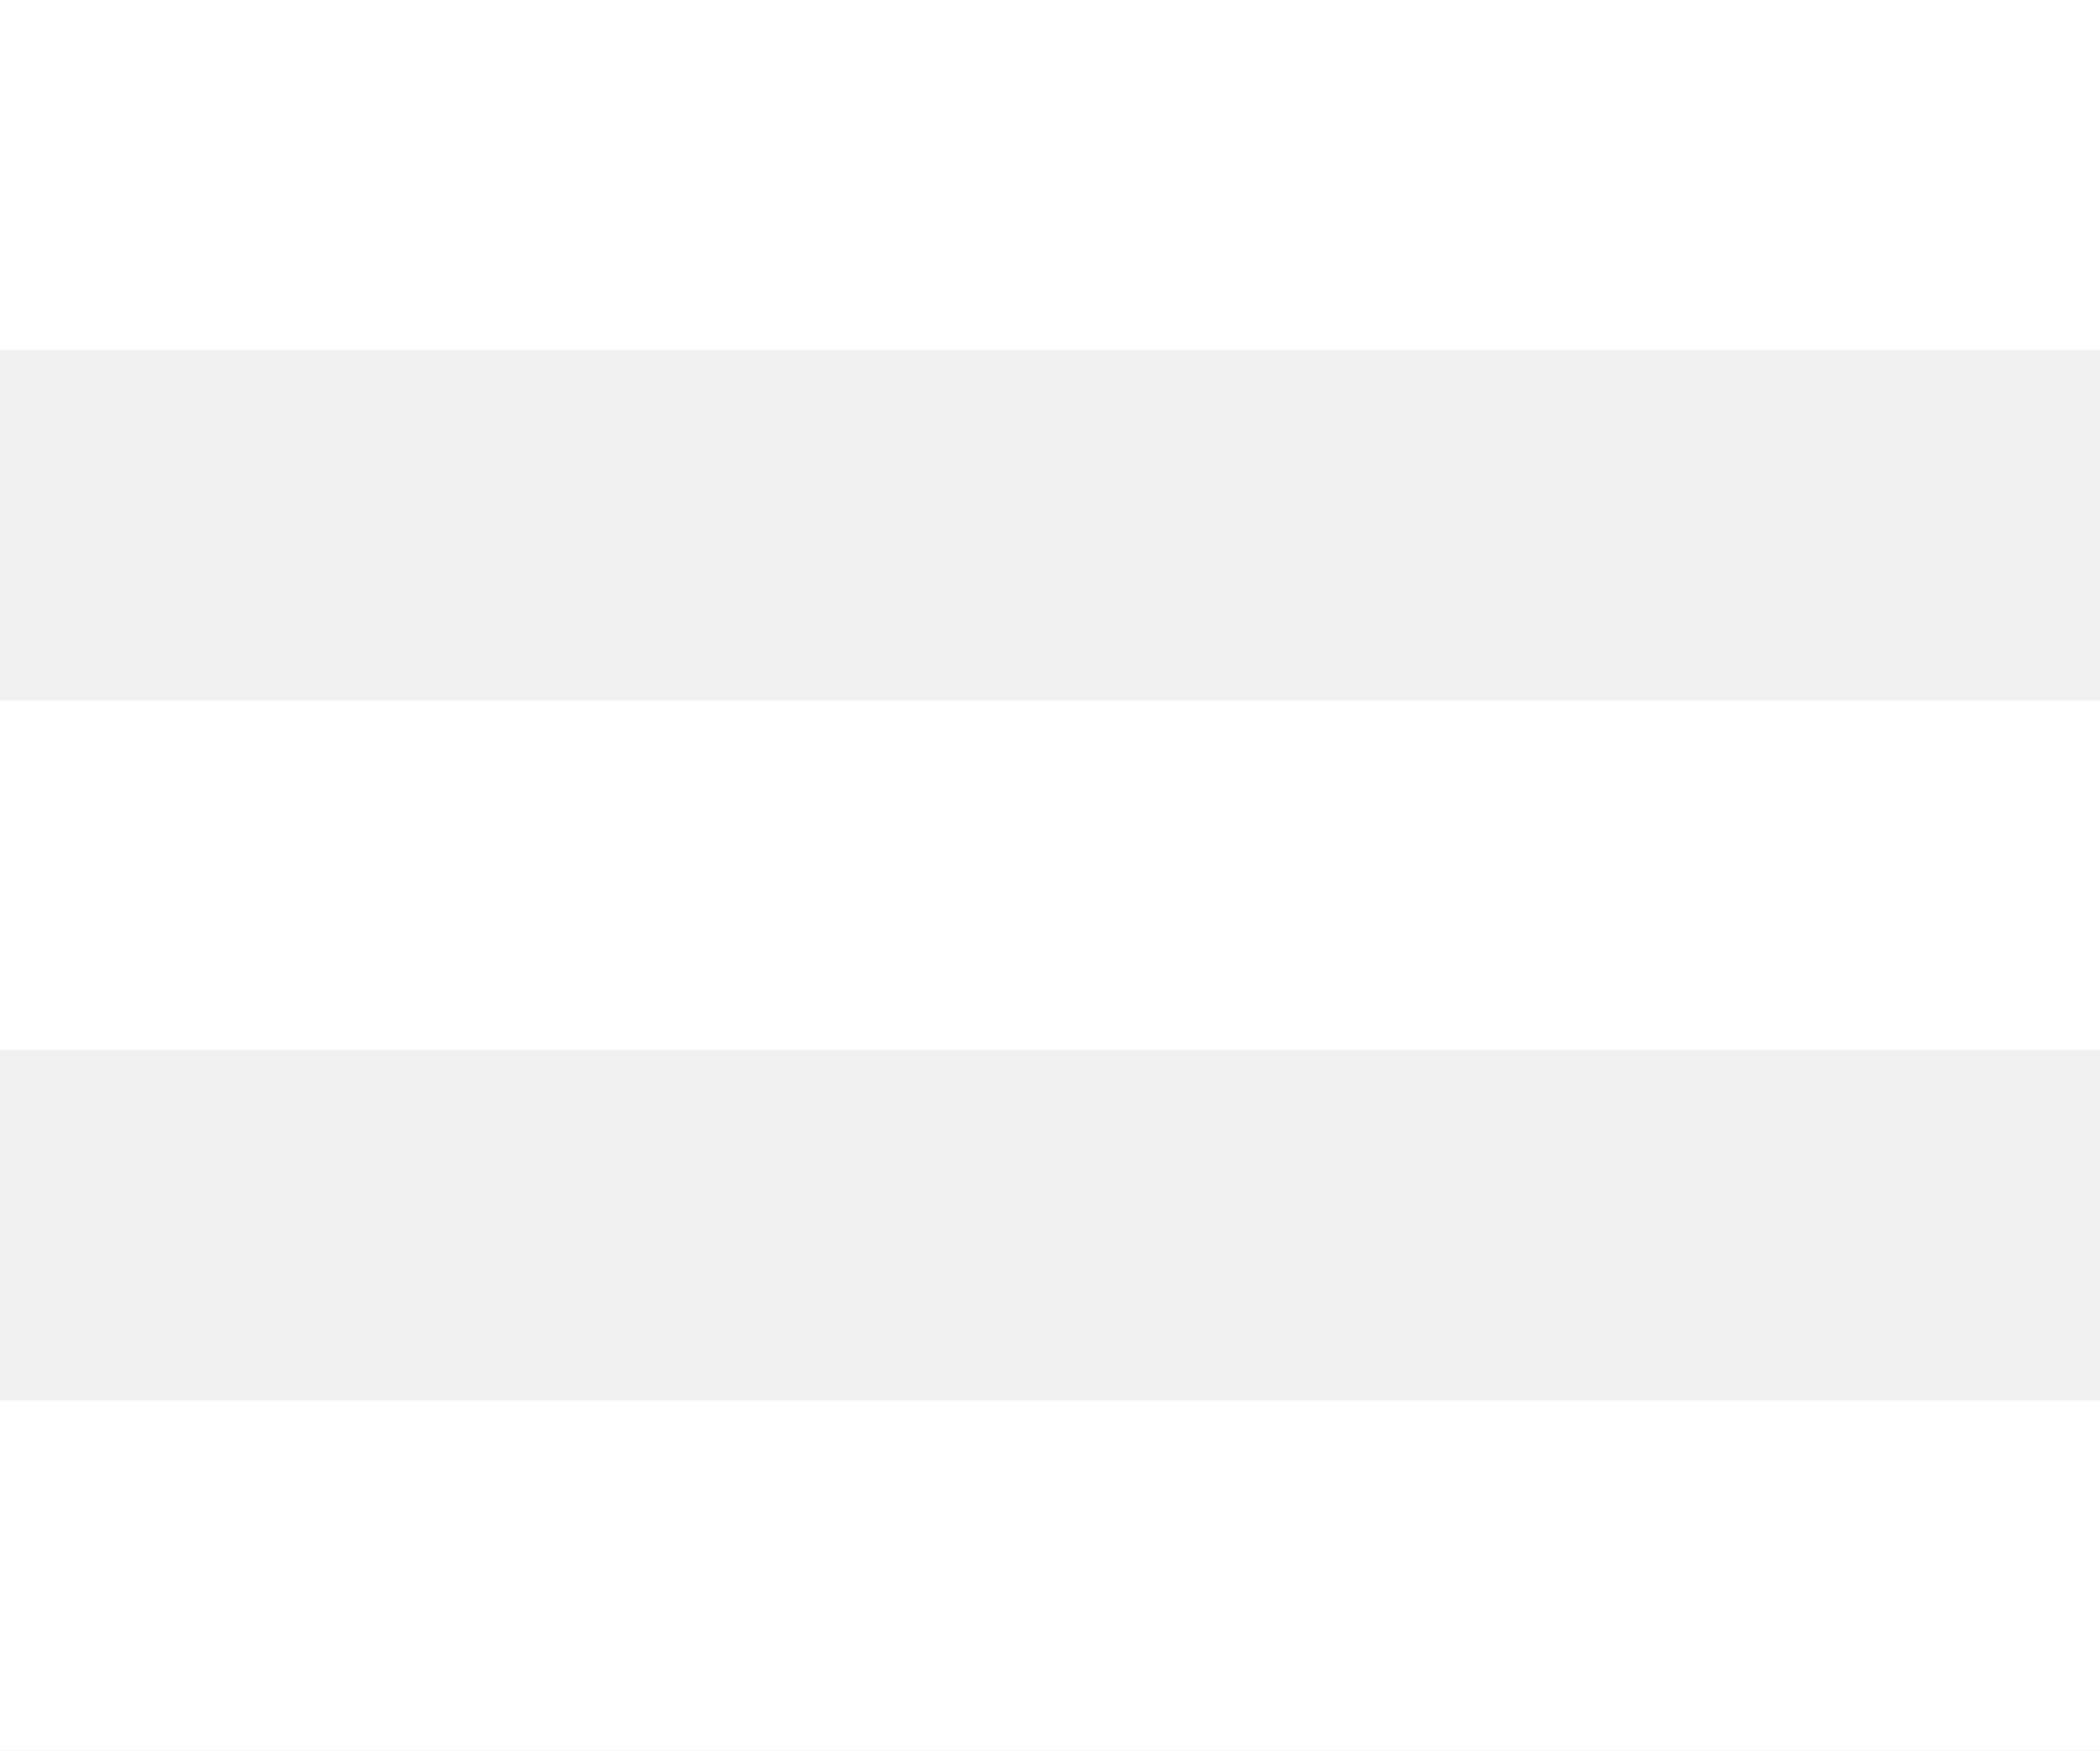
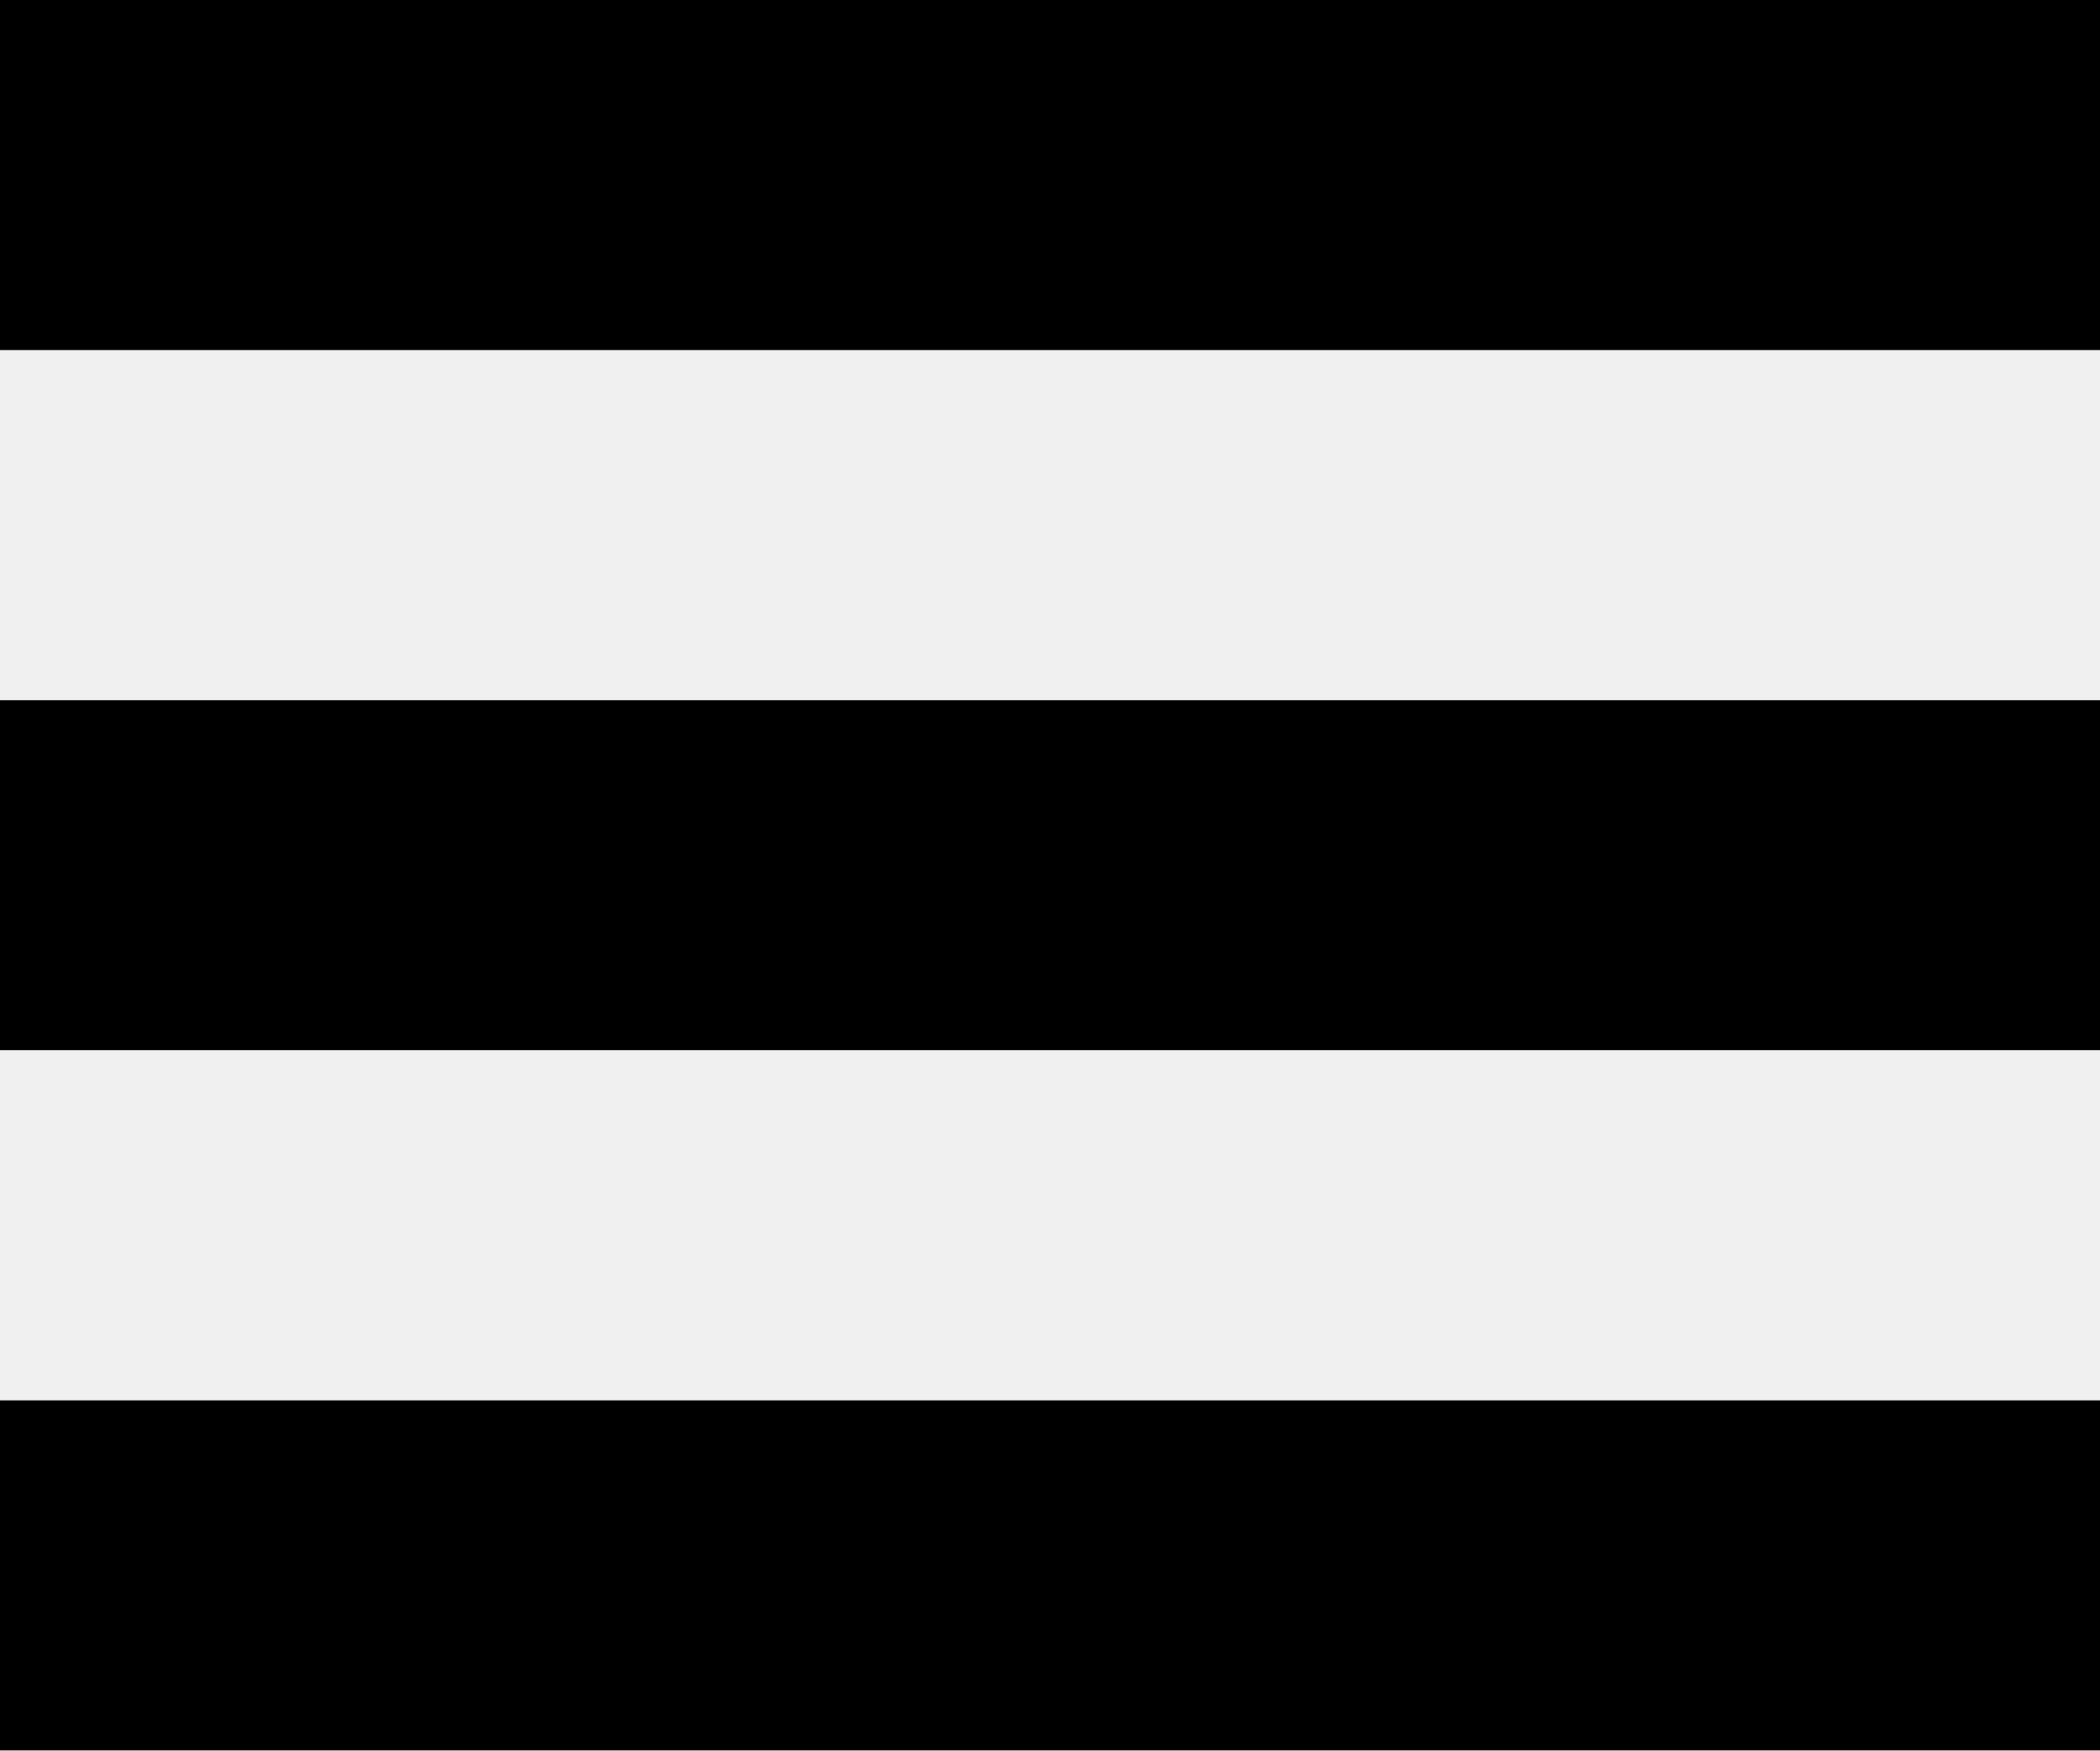
<svg xmlns="http://www.w3.org/2000/svg" width="18" height="15">
-   <path fill="#fff" fill-rule="evenodd" d="M0 0h18v3H0V0zm0 6h18v3H0V6zm0 6h18v3H0v-3z" />
+   <path fill="#000" fill-rule="evenodd" d="M0 0h18v3H0V0zm0 6h18v3H0V6zm0 6h18v3H0v-3z" />
</svg>
